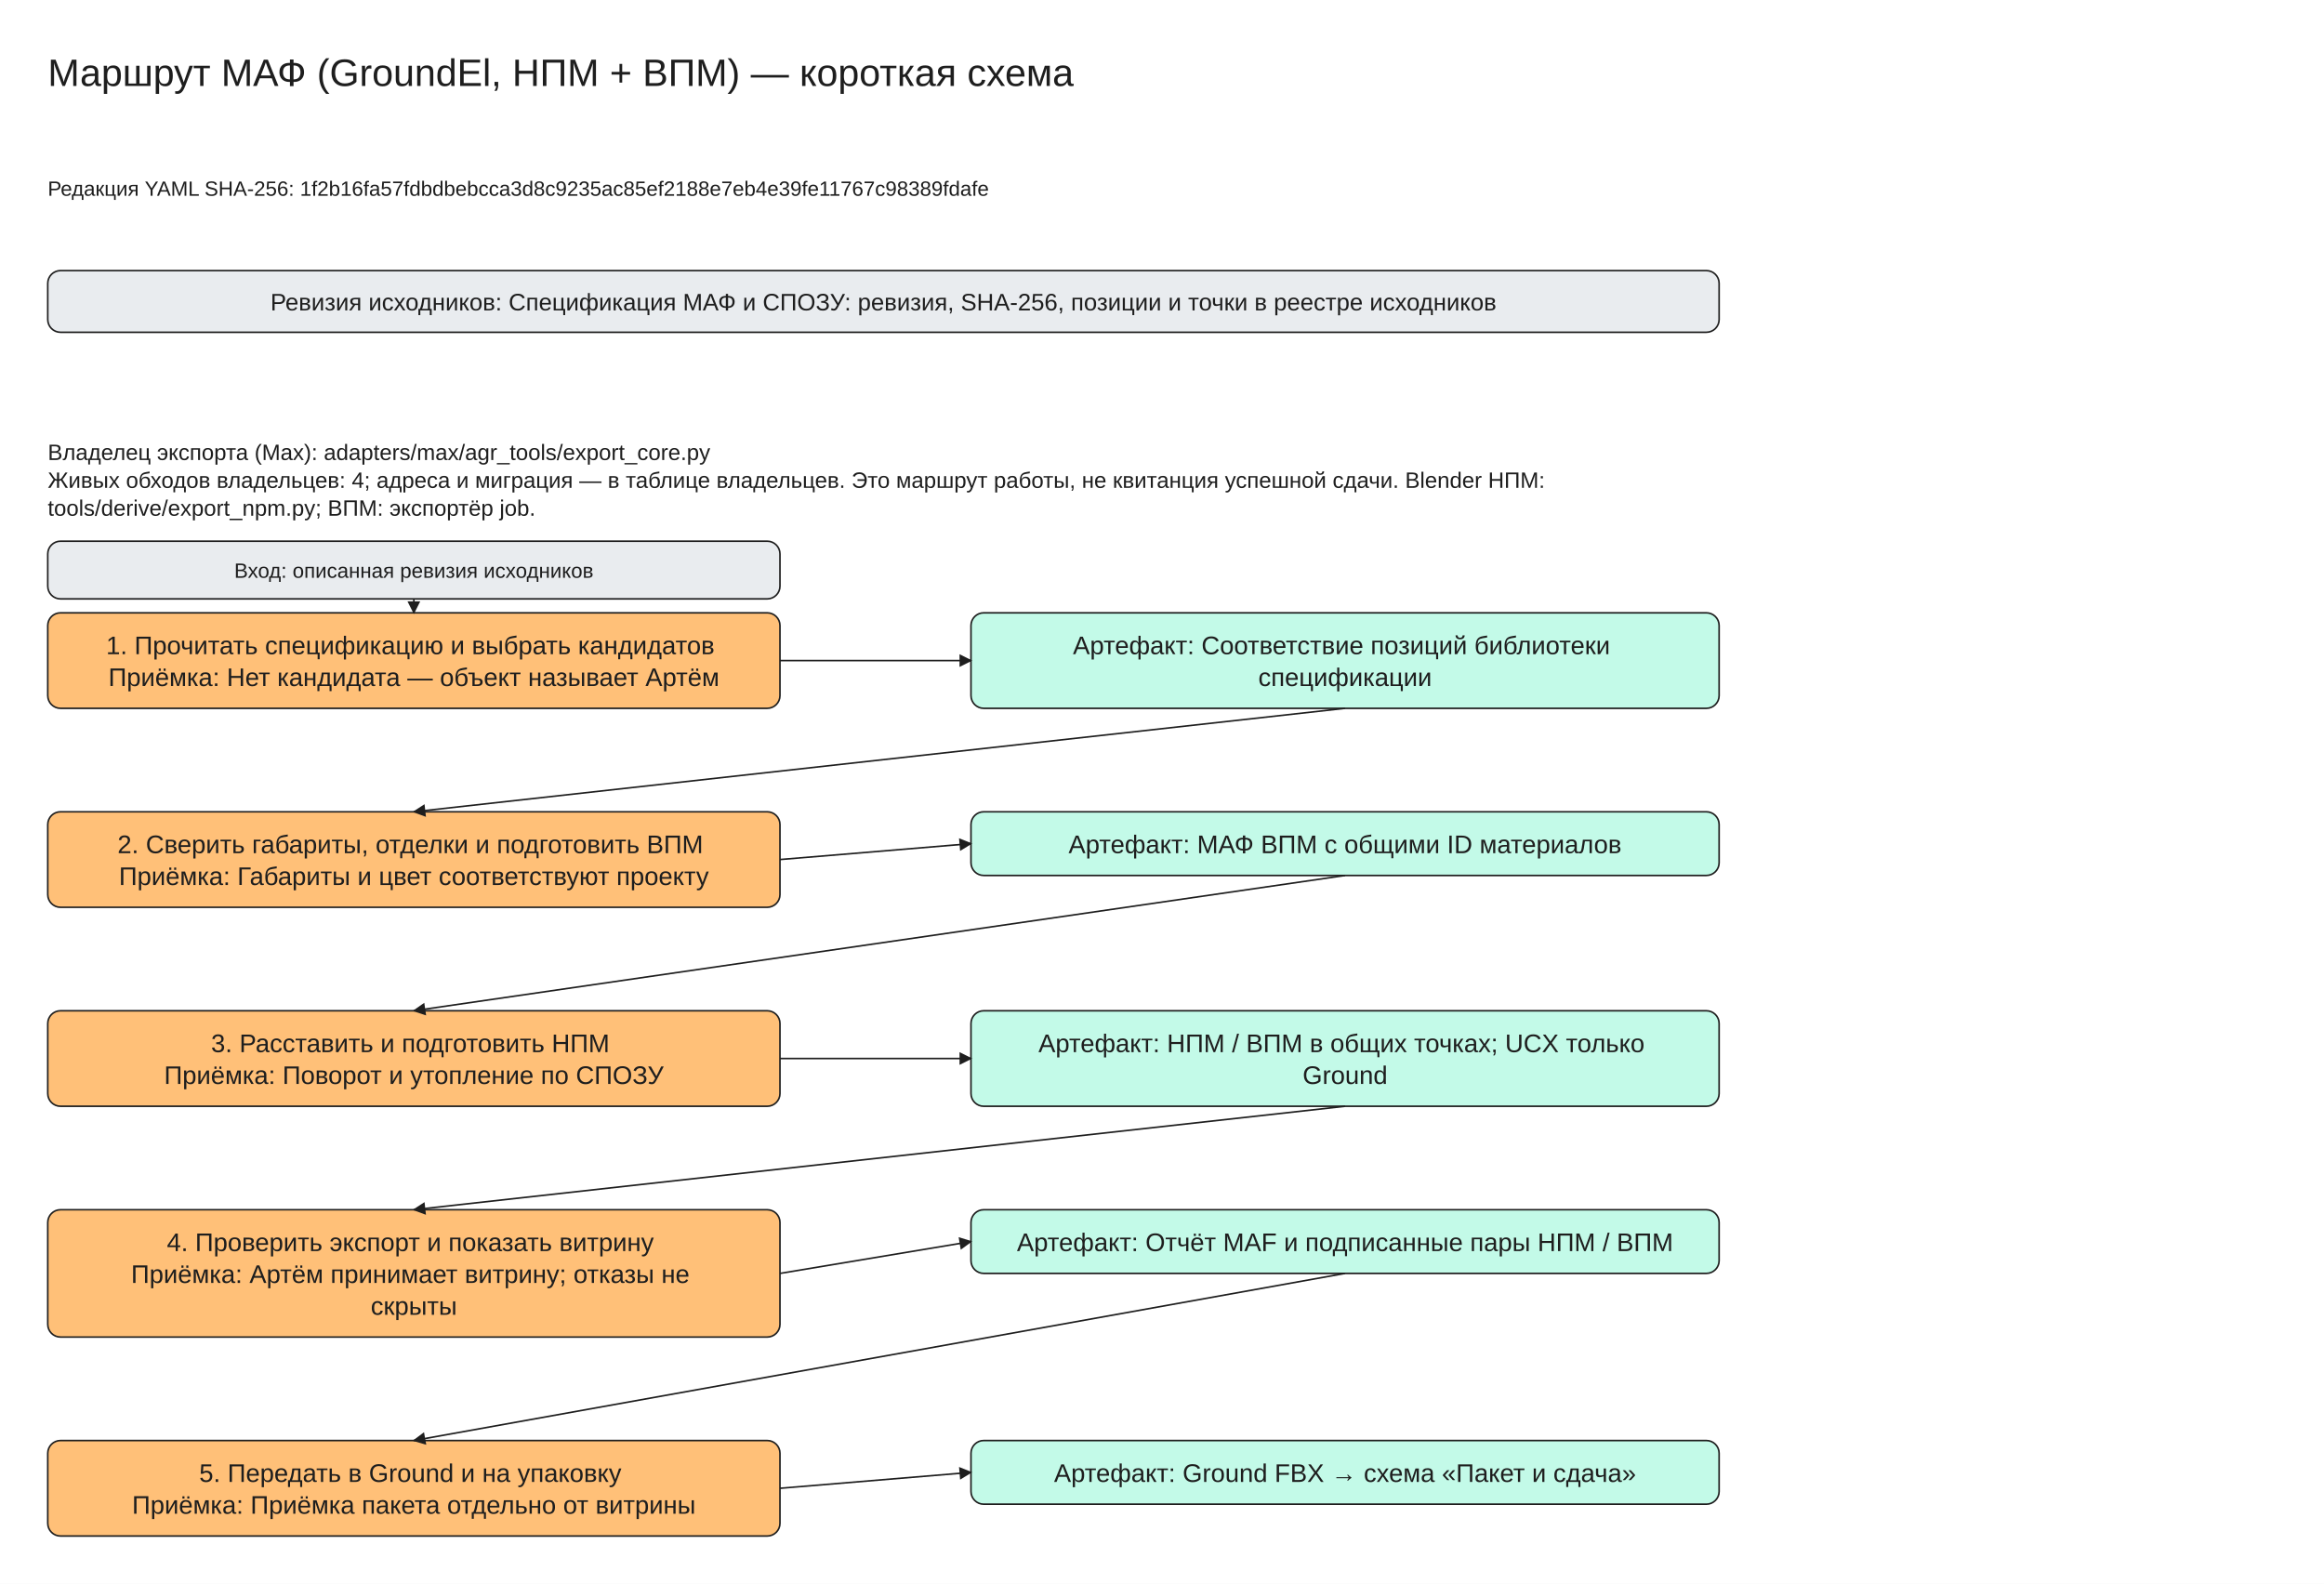
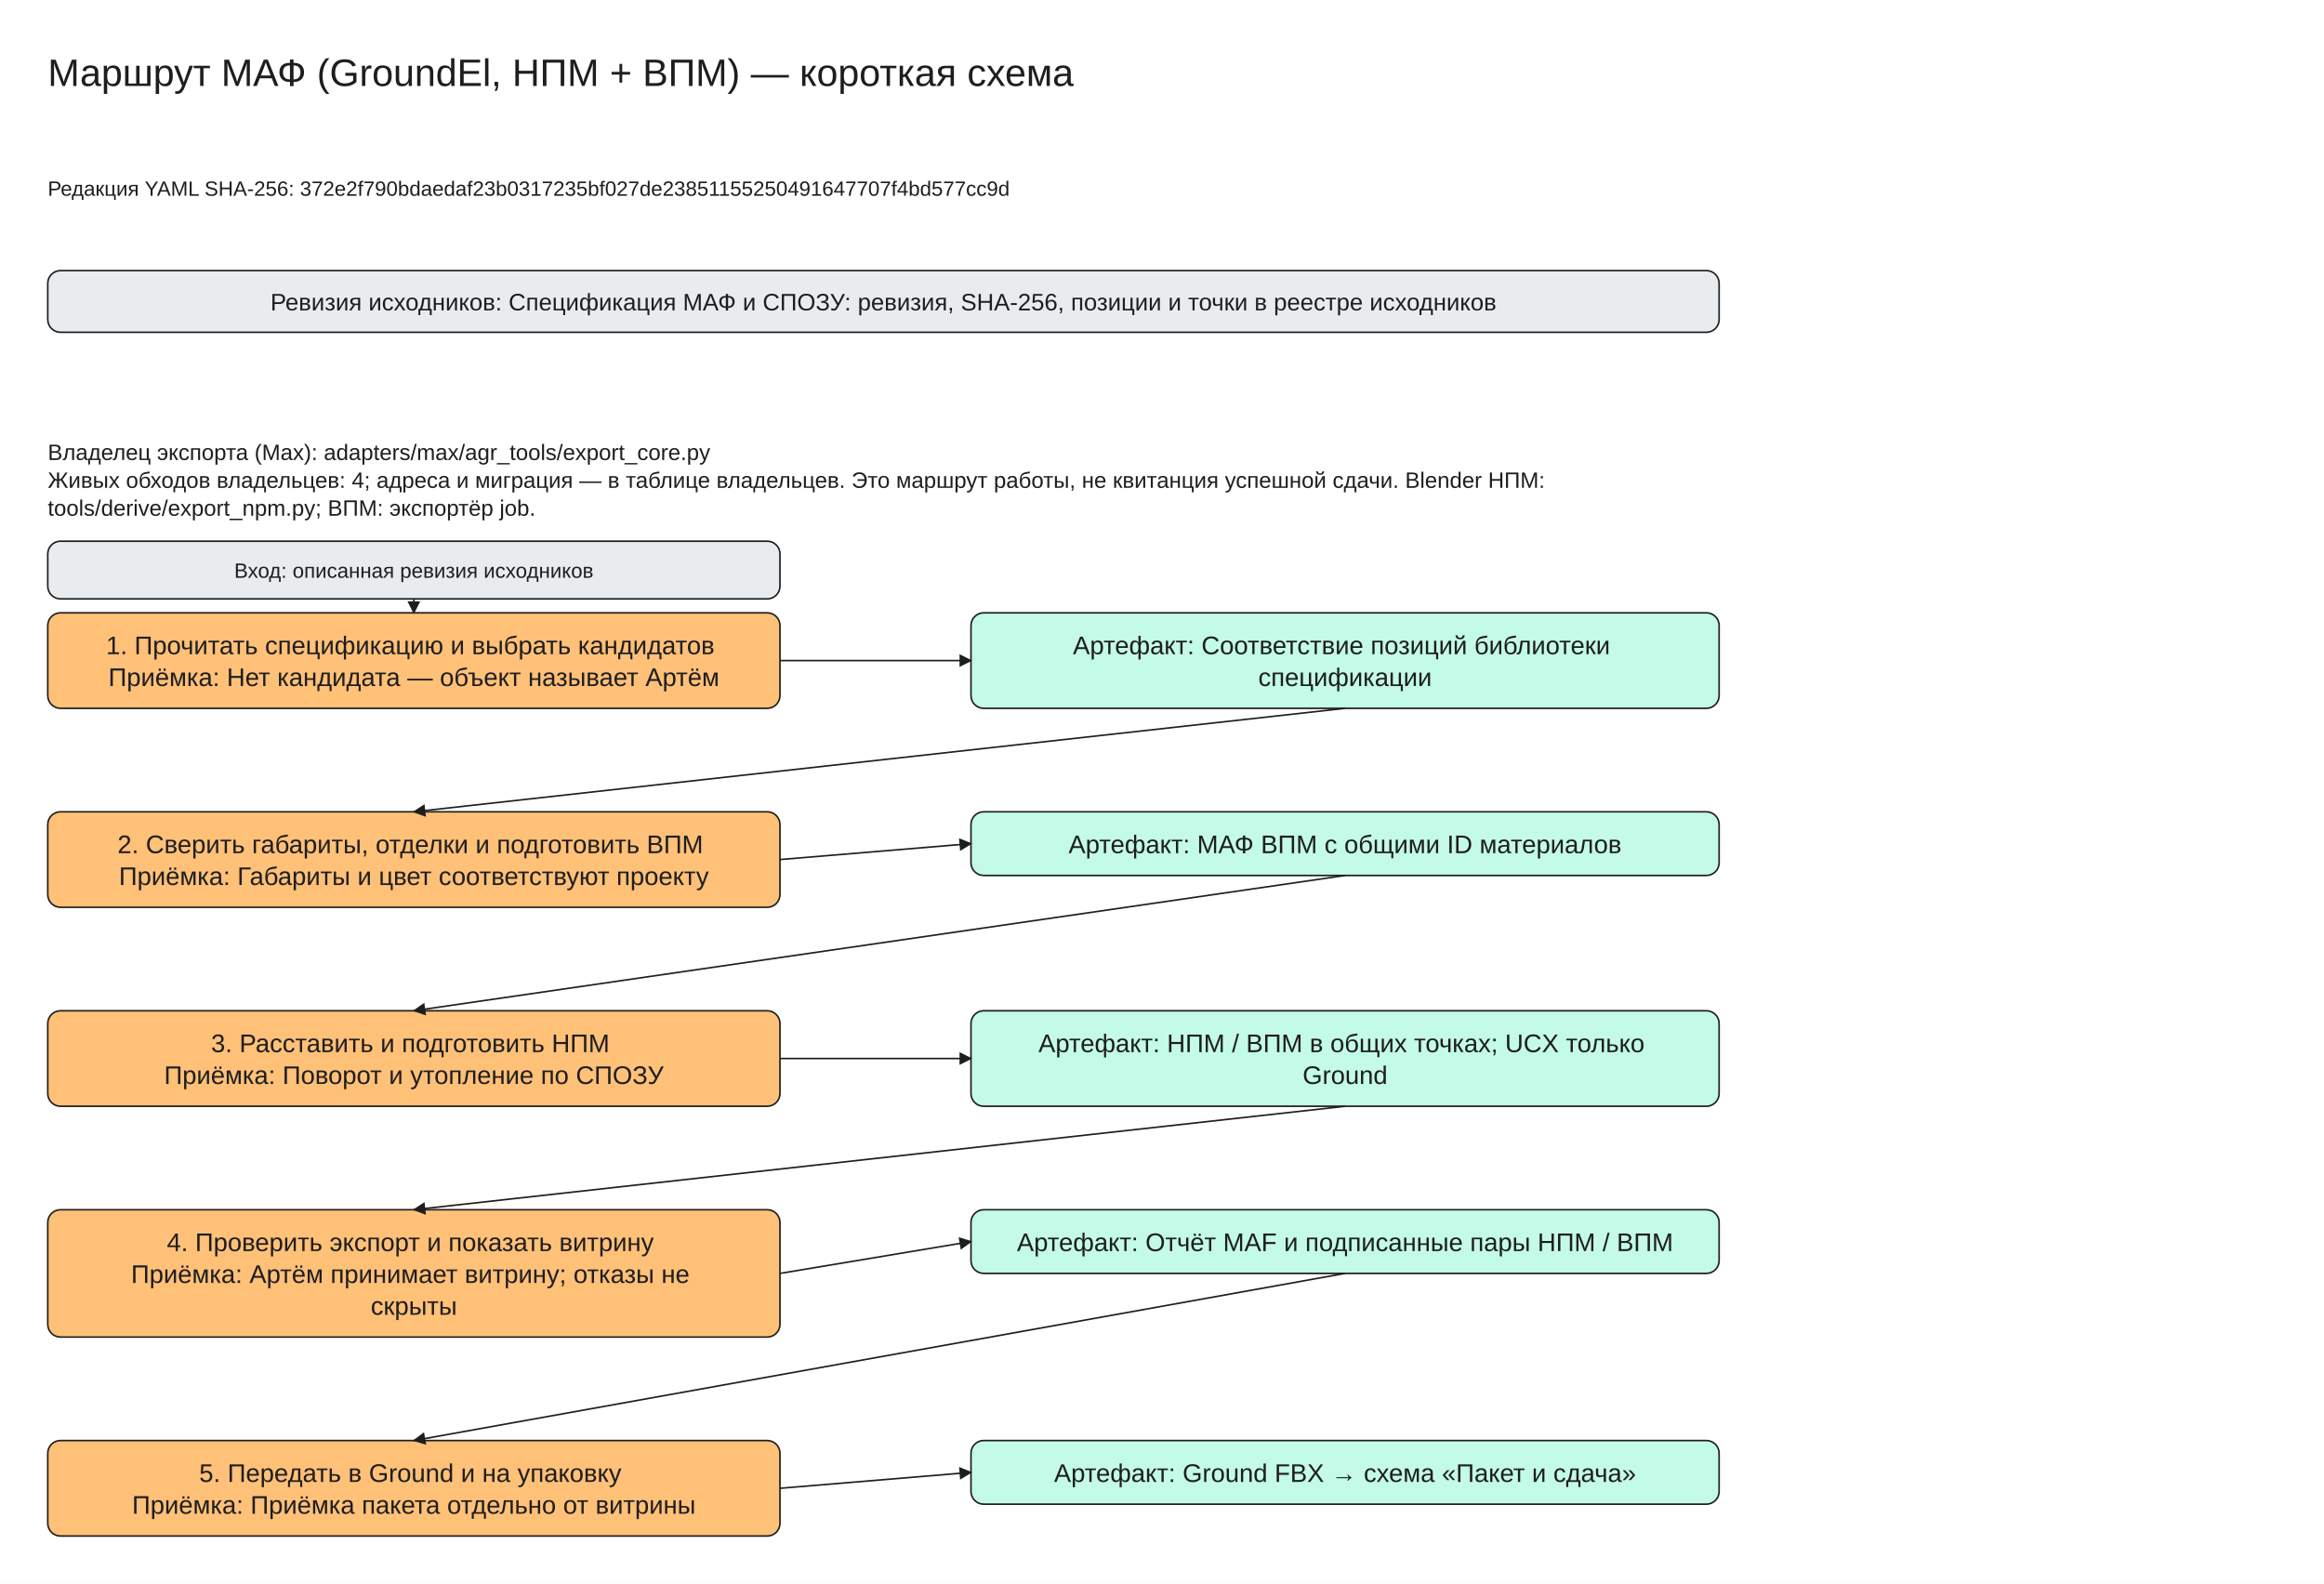
<svg xmlns="http://www.w3.org/2000/svg" viewBox="0 -30 1460 995" width="1460" height="995" font-family="Segoe UI, Arial, sans-serif">
  <defs>
    <marker id="arrow" viewBox="0 0 10 10" refX="9" refY="5" markerWidth="8" markerHeight="8" orient="auto-start-reverse">
      <path d="M0,0 L10,5 L0,10 z" fill="#1e1e1e" />
    </marker>
  </defs>
  <rect x="0" y="-30" width="1460" height="995" fill="#ffffff" />
  <rect x="30" y="140" width="1050" height="38.75" rx="8" fill="#e9ecef" stroke="#1e1e1e" />
  <rect x="30" y="355" width="460" height="60.0" rx="8" fill="#ffc078" stroke="#1e1e1e" />
  <rect x="610" y="355" width="470" height="60.0" rx="8" fill="#c3fae8" stroke="#1e1e1e" />
  <rect x="30" y="310" width="460" height="36.25" rx="8" fill="#e9ecef" stroke="#1e1e1e" />
  <line x1="260.0" y1="346.25" x2="260.0" y2="355.0" stroke="#1e1e1e" marker-end="url(#arrow)" />
  <line x1="490" y1="385.0" x2="610" y2="385.0" stroke="#1e1e1e" marker-end="url(#arrow)" />
  <rect x="30" y="480.0" width="460" height="60.0" rx="8" fill="#ffc078" stroke="#1e1e1e" />
  <rect x="610" y="480.0" width="470" height="40.0" rx="8" fill="#c3fae8" stroke="#1e1e1e" />
  <line x1="845.0" y1="415.0" x2="260.0" y2="480.0" stroke="#1e1e1e" marker-end="url(#arrow)" />
  <line x1="490" y1="510.0" x2="610" y2="500.0" stroke="#1e1e1e" marker-end="url(#arrow)" />
  <rect x="30" y="605.0" width="460" height="60.0" rx="8" fill="#ffc078" stroke="#1e1e1e" />
  <rect x="610" y="605.0" width="470" height="60.0" rx="8" fill="#c3fae8" stroke="#1e1e1e" />
  <line x1="845.0" y1="520.0" x2="260.0" y2="605.0" stroke="#1e1e1e" marker-end="url(#arrow)" />
  <line x1="490" y1="635.0" x2="610" y2="635.0" stroke="#1e1e1e" marker-end="url(#arrow)" />
  <rect x="30" y="730.0" width="460" height="80.0" rx="8" fill="#ffc078" stroke="#1e1e1e" />
  <rect x="610" y="730.0" width="470" height="40.0" rx="8" fill="#c3fae8" stroke="#1e1e1e" />
  <line x1="845.0" y1="665.0" x2="260.0" y2="730.0" stroke="#1e1e1e" marker-end="url(#arrow)" />
  <line x1="490" y1="770.0" x2="610" y2="750.0" stroke="#1e1e1e" marker-end="url(#arrow)" />
  <rect x="30" y="875.0" width="460" height="60.0" rx="8" fill="#ffc078" stroke="#1e1e1e" />
  <rect x="610" y="875.0" width="470" height="40.0" rx="8" fill="#c3fae8" stroke="#1e1e1e" />
  <line x1="845.0" y1="770.0" x2="260.0" y2="875.0" stroke="#1e1e1e" marker-end="url(#arrow)" />
  <line x1="490" y1="905.0" x2="610" y2="895.0" stroke="#1e1e1e" marker-end="url(#arrow)" />
  <text x="30" y="0" font-size="24" text-anchor="start" fill="#1e1e1e">
    <tspan x="30" dy="24">Маршрут МАФ (GroundEl, НПМ + ВПМ) — короткая схема</tspan>
  </text>
  <text x="30" y="80" font-size="13" text-anchor="start" fill="#1e1e1e">
-     <tspan x="30" dy="13">Редакция YAML SHA-256: 1f2b16fa57fdbdbebcca3d8c9235ac85ef2188e7eb4e39fe11767c98389fdafe</tspan>
+     <tspan x="30" dy="13">Редакция YAML SHA-256: 372e2f790bdaedaf23b0317235bf027de23851155250491647707f4bd577cc9d</tspan>
  </text>
  <text x="555.0" y="150.0" font-size="15" text-anchor="middle" fill="#1e1e1e">
    <tspan x="555.0" dy="15">Ревизия исходников: Спецификация МАФ и СПОЗУ: ревизия, SHA-256, позиции и точки в реестре исходников</tspan>
  </text>
  <text x="30" y="245" font-size="14" text-anchor="start" fill="#1e1e1e">
    <tspan x="30" dy="14">Владелец экспорта (Max): adapters/max/agr_tools/export_core.py</tspan>
    <tspan x="30" dy="17.5">Живых обходов владельцев: 4; адреса и миграция — в таблице владельцев. Это маршрут работы, не квитанция успешной сдачи. Blender НПМ:</tspan>
    <tspan x="30" dy="17.5">tools/derive/export_npm.py; ВПМ: экспортёр job.</tspan>
  </text>
  <text x="260.0" y="365.0" font-size="16" text-anchor="middle" fill="#1e1e1e">
    <tspan x="260.0" dy="16">1. Прочитать спецификацию и выбрать кандидатов</tspan>
    <tspan x="260.0" dy="20.0">Приёмка: Нет кандидата — объект называет Артём</tspan>
  </text>
  <text x="845.0" y="365.0" font-size="16" text-anchor="middle" fill="#1e1e1e">
    <tspan x="845.0" dy="16">Артефакт: Соответствие позиций библиотеки</tspan>
    <tspan x="845.0" dy="20.0">спецификации</tspan>
  </text>
  <text x="260.0" y="320.0" font-size="13" text-anchor="middle" fill="#1e1e1e">
    <tspan x="260.0" dy="13">Вход: описанная ревизия исходников</tspan>
  </text>
  <text x="260.0" y="490.0" font-size="16" text-anchor="middle" fill="#1e1e1e">
    <tspan x="260.0" dy="16">2. Сверить габариты, отделки и подготовить ВПМ</tspan>
    <tspan x="260.0" dy="20.0">Приёмка: Габариты и цвет соответствуют проекту</tspan>
  </text>
  <text x="845.0" y="490.0" font-size="16" text-anchor="middle" fill="#1e1e1e">
    <tspan x="845.0" dy="16">Артефакт: МАФ ВПМ с общими ID материалов</tspan>
  </text>
  <text x="260.0" y="615.0" font-size="16" text-anchor="middle" fill="#1e1e1e">
    <tspan x="260.0" dy="16">3. Расставить и подготовить НПМ</tspan>
    <tspan x="260.0" dy="20.0">Приёмка: Поворот и утопление по СПОЗУ</tspan>
  </text>
  <text x="845.0" y="615.0" font-size="16" text-anchor="middle" fill="#1e1e1e">
    <tspan x="845.0" dy="16">Артефакт: НПМ / ВПМ в общих точках; UCX только</tspan>
    <tspan x="845.0" dy="20.0">Ground</tspan>
  </text>
  <text x="260.0" y="740.0" font-size="16" text-anchor="middle" fill="#1e1e1e">
    <tspan x="260.0" dy="16">4. Проверить экспорт и показать витрину</tspan>
    <tspan x="260.0" dy="20.0">Приёмка: Артём принимает витрину; отказы не</tspan>
    <tspan x="260.0" dy="20.0">скрыты</tspan>
  </text>
  <text x="845.0" y="740.0" font-size="16" text-anchor="middle" fill="#1e1e1e">
    <tspan x="845.0" dy="16">Артефакт: Отчёт MAF и подписанные пары НПМ / ВПМ</tspan>
  </text>
  <text x="260.0" y="885.0" font-size="16" text-anchor="middle" fill="#1e1e1e">
    <tspan x="260.0" dy="16">5. Передать в Ground и на упаковку</tspan>
    <tspan x="260.0" dy="20.0">Приёмка: Приёмка пакета отдельно от витрины</tspan>
  </text>
  <text x="845.0" y="885.0" font-size="16" text-anchor="middle" fill="#1e1e1e">
    <tspan x="845.0" dy="16">Артефакт: Ground FBX → схема «Пакет и сдача»</tspan>
  </text>
</svg>
